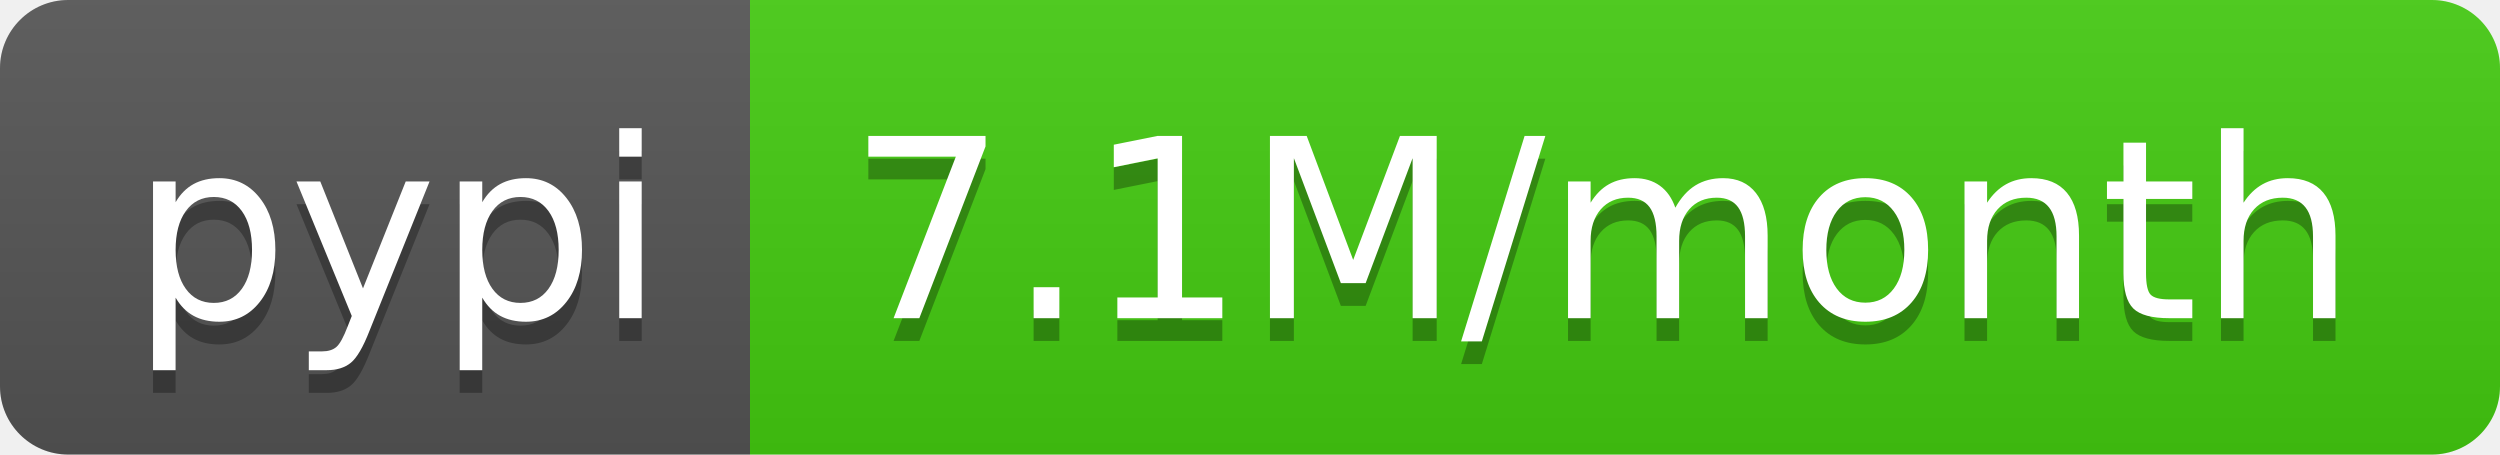
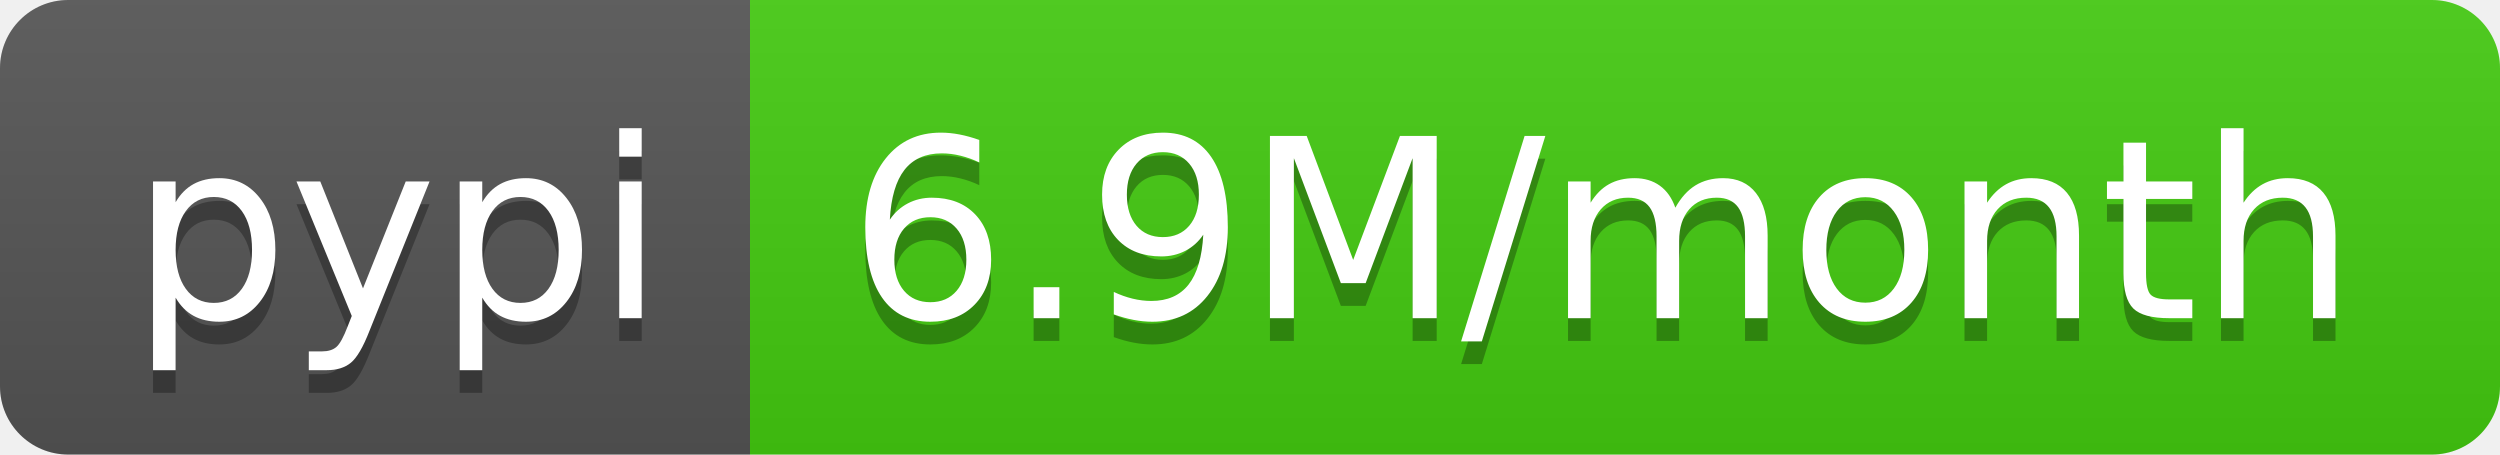
<svg xmlns="http://www.w3.org/2000/svg" width="110" height="20">
  <linearGradient id="b" x2="0" y2="100%">
    <stop offset="0" stop-color="#bbb" stop-opacity=".1" />
    <stop offset="1" stop-opacity=".1" />
  </linearGradient>
  <clipPath id="a">
    <rect width="110" height="20" rx="3" fill="#fff" />
  </clipPath>
  <g clip-path="url(#a)">
    <path fill="#555" d="M0 0h33v20H0z" />
    <path fill="#4c1" d="M33 0h77v20H33z" />
    <path fill="url(#b)" d="M0 0h110v20H0z" />
  </g>
  <g fill="#fff" text-anchor="middle" font-family="DejaVu Sans,Verdana,Geneva,sans-serif" font-size="110">
    <text x="175" y="150" fill="#010101" fill-opacity=".3" transform="scale(.1)" textLength="230">pypi</text>
    <text x="175" y="140" transform="scale(.1)" textLength="230">pypi</text>
-     <text x="705" y="150" fill="#010101" fill-opacity=".3" transform="scale(.1)" textLength="670">7.1M/month</text>
-     <text x="705" y="140" transform="scale(.1)" textLength="670">7.1M/month</text>
+     <text x="705" y="150" fill="#010101" fill-opacity=".3" transform="scale(.1)" textLength="670">6.9M/month</text>
+     <text x="705" y="140" transform="scale(.1)" textLength="670">6.9M/month</text>
  </g>
</svg>
